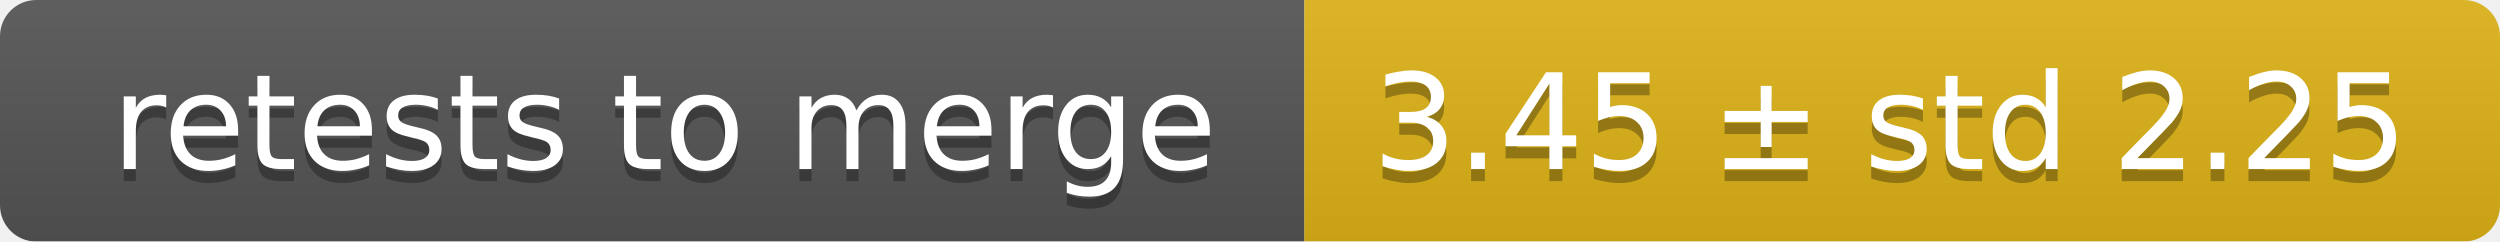
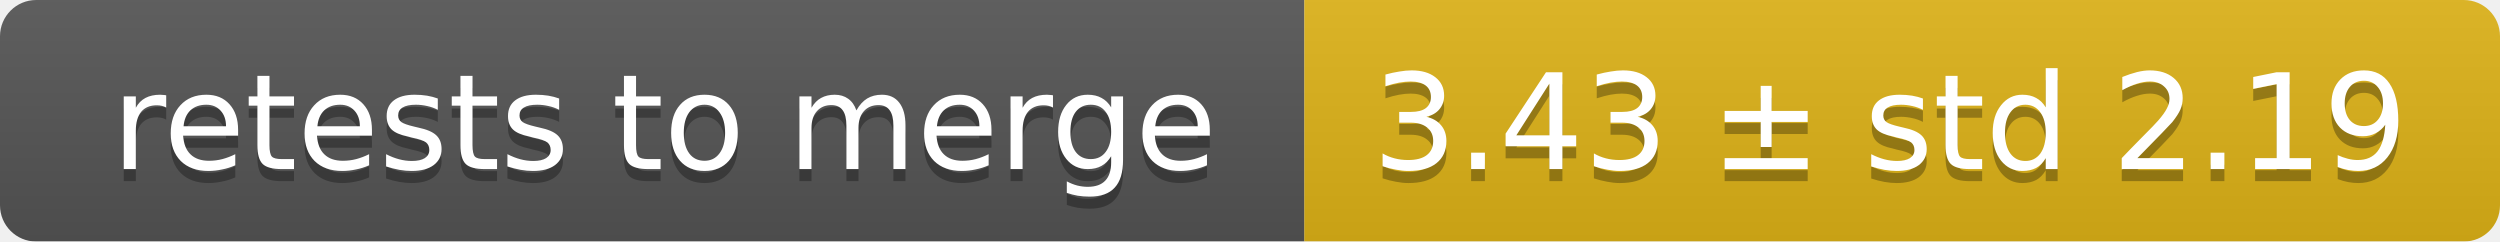
<svg xmlns="http://www.w3.org/2000/svg" width="207" height="20">
  <linearGradient id="smooth" x2="0" y2="100%">
    <stop offset="0" stop-color="#bbb" stop-opacity=".1" />
    <stop offset="1" stop-opacity=".1" />
  </linearGradient>
  <mask id="round">
    <rect width="207" height="20" rx="3" fill="#fff" />
  </mask>
  <g mask="url(#round)">
    <rect width="108" height="20" fill="#555" />
    <rect x="108" width="99" height="20" fill="#dfb317" />
    <rect width="207" height="20" fill="url(#smooth)" />
  </g>
  <g fill="#fff" text-anchor="middle" font-family="DejaVu Sans,Verdana,Geneva,sans-serif" font-size="11">
    <text x="55" y="15" fill="#010101" fill-opacity=".3">retests to merge</text>
    <text x="55" y="14">retests to merge</text>
-     <text x="156.5" y="15" fill="#010101" fill-opacity=".3">3.45 ± std 2.25</text>
-     <text x="156.5" y="14">3.45 ± std 2.25</text>
+     <text x="156.5" y="15" fill="#010101" fill-opacity=".3">3.43 ± std 2.19</text>
+     <text x="156.5" y="14">3.43 ± std 2.19</text>
  </g>
</svg>
